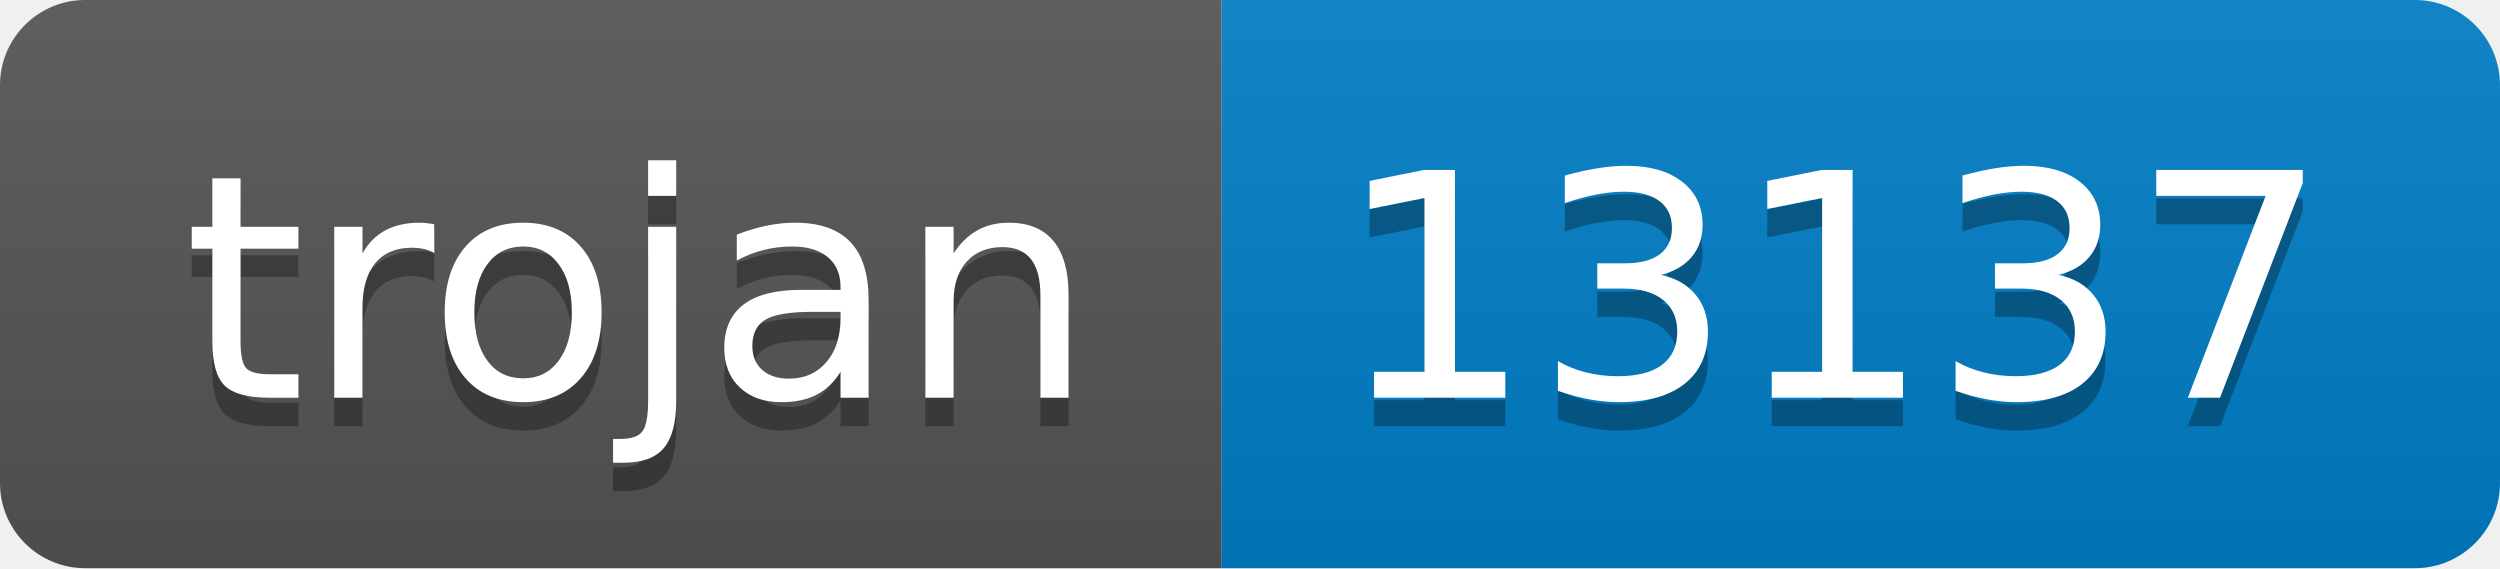
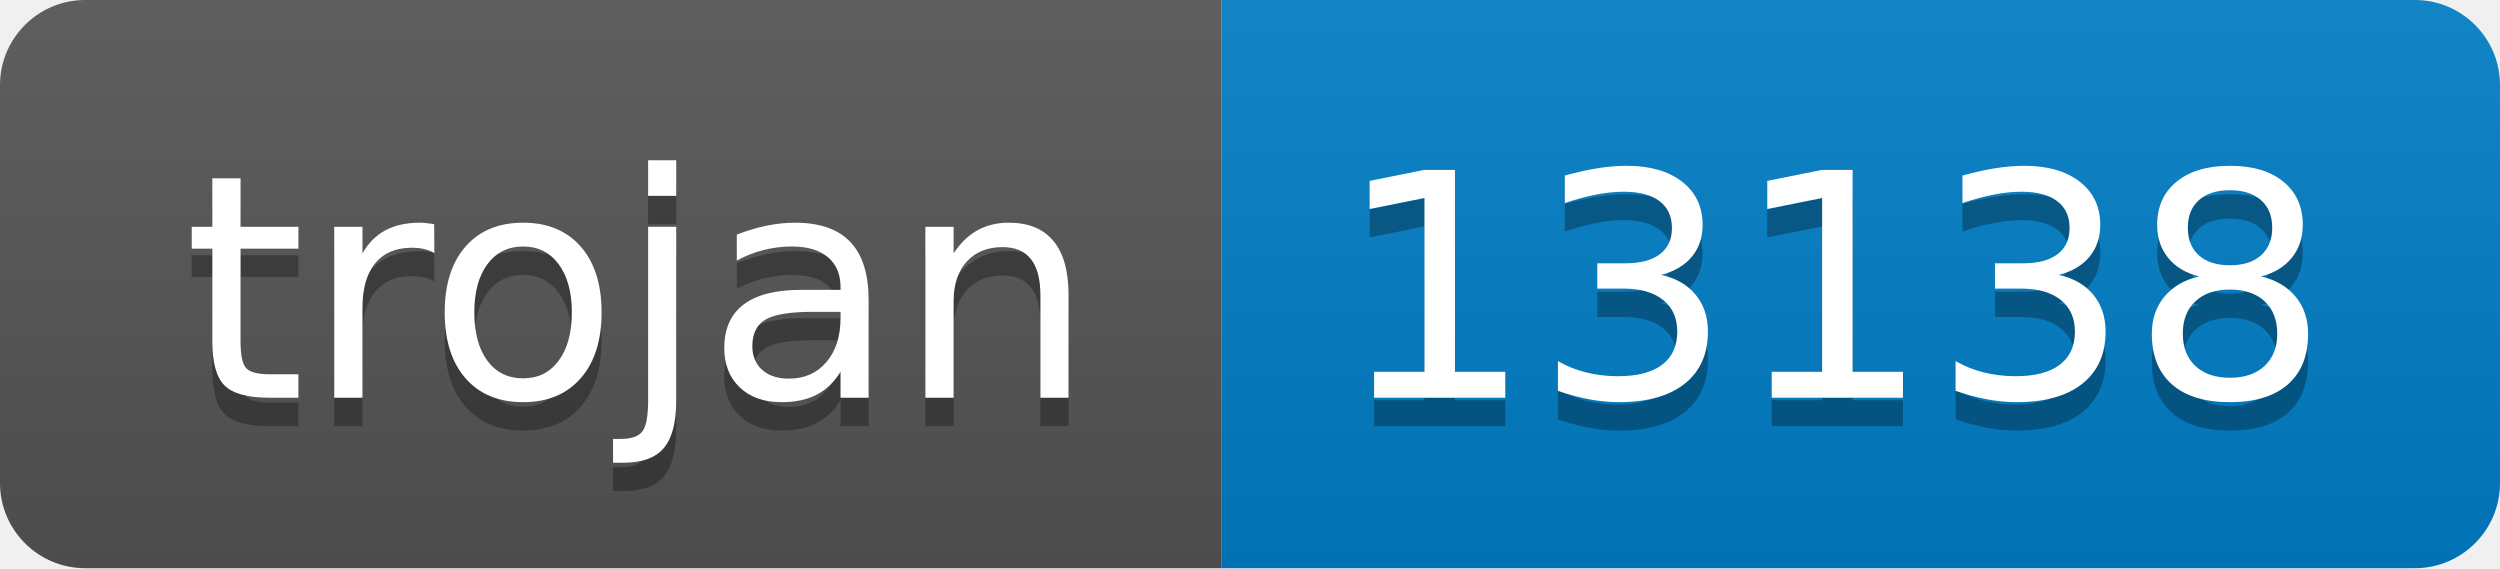
- <svg xmlns="http://www.w3.org/2000/svg" width="88" height="20" role="img" aria-label="trojan: 13137">
+ <svg xmlns="http://www.w3.org/2000/svg" width="88" height="20" role="img" aria-label="trojan: 13138">
  <linearGradient id="s" x2="0" y2="100%">
    <stop offset="0" stop-color="#bbb" stop-opacity=".1" />
    <stop offset="1" stop-opacity=".1" />
  </linearGradient>
  <clipPath id="r">
    <rect width="88" height="20" rx="3" fill="#fff" />
  </clipPath>
  <g clip-path="url(#r)">
    <rect width="43" height="20" fill="#555" />
    <rect x="43" width="45" height="20" fill="#007ec6" />
    <rect width="88" height="20" fill="url(#s)" />
  </g>
  <g fill="#fff" text-anchor="middle" font-family="Verdana,Geneva,DejaVu Sans,sans-serif" text-rendering="geometricPrecision" font-size="110">
    <text aria-hidden="true" x="225" y="150" fill="#010101" fill-opacity=".3" transform="scale(.1)" textLength="330">trojan</text>
    <text x="225" y="140" transform="scale(.1)" fill="#fff" textLength="330">trojan</text>
-     <text aria-hidden="true" x="645" y="150" fill="#010101" fill-opacity=".3" transform="scale(.1)" textLength="350">13137</text>
-     <text x="645" y="140" transform="scale(.1)" fill="#fff" textLength="350">13137</text>
+     <text aria-hidden="true" x="645" y="150" fill="#010101" fill-opacity=".3" transform="scale(.1)" textLength="350">13138</text>
+     <text x="645" y="140" transform="scale(.1)" fill="#fff" textLength="350">13138</text>
  </g>
</svg>
